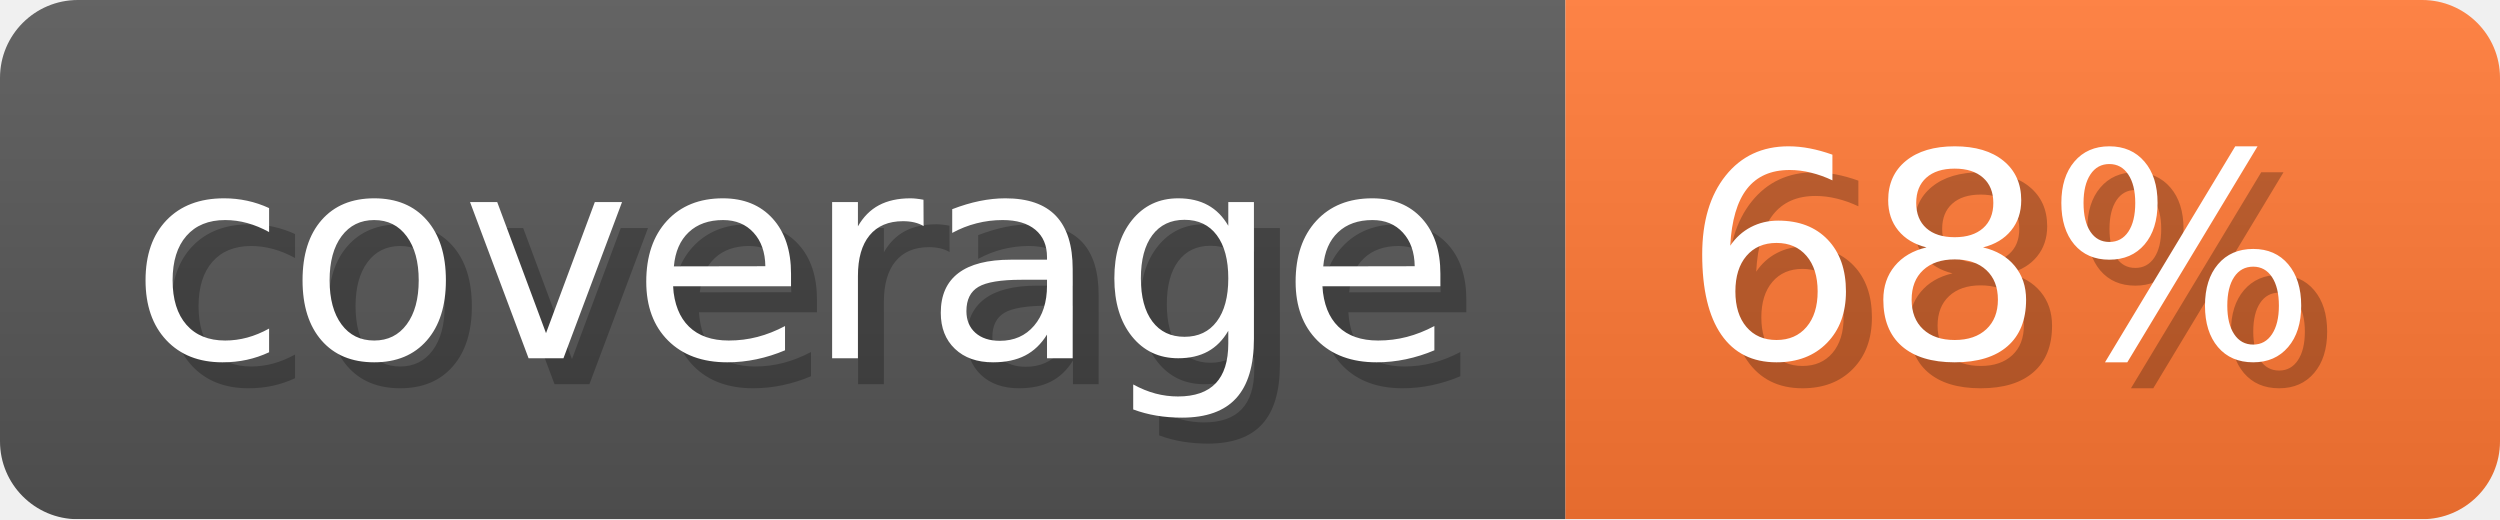
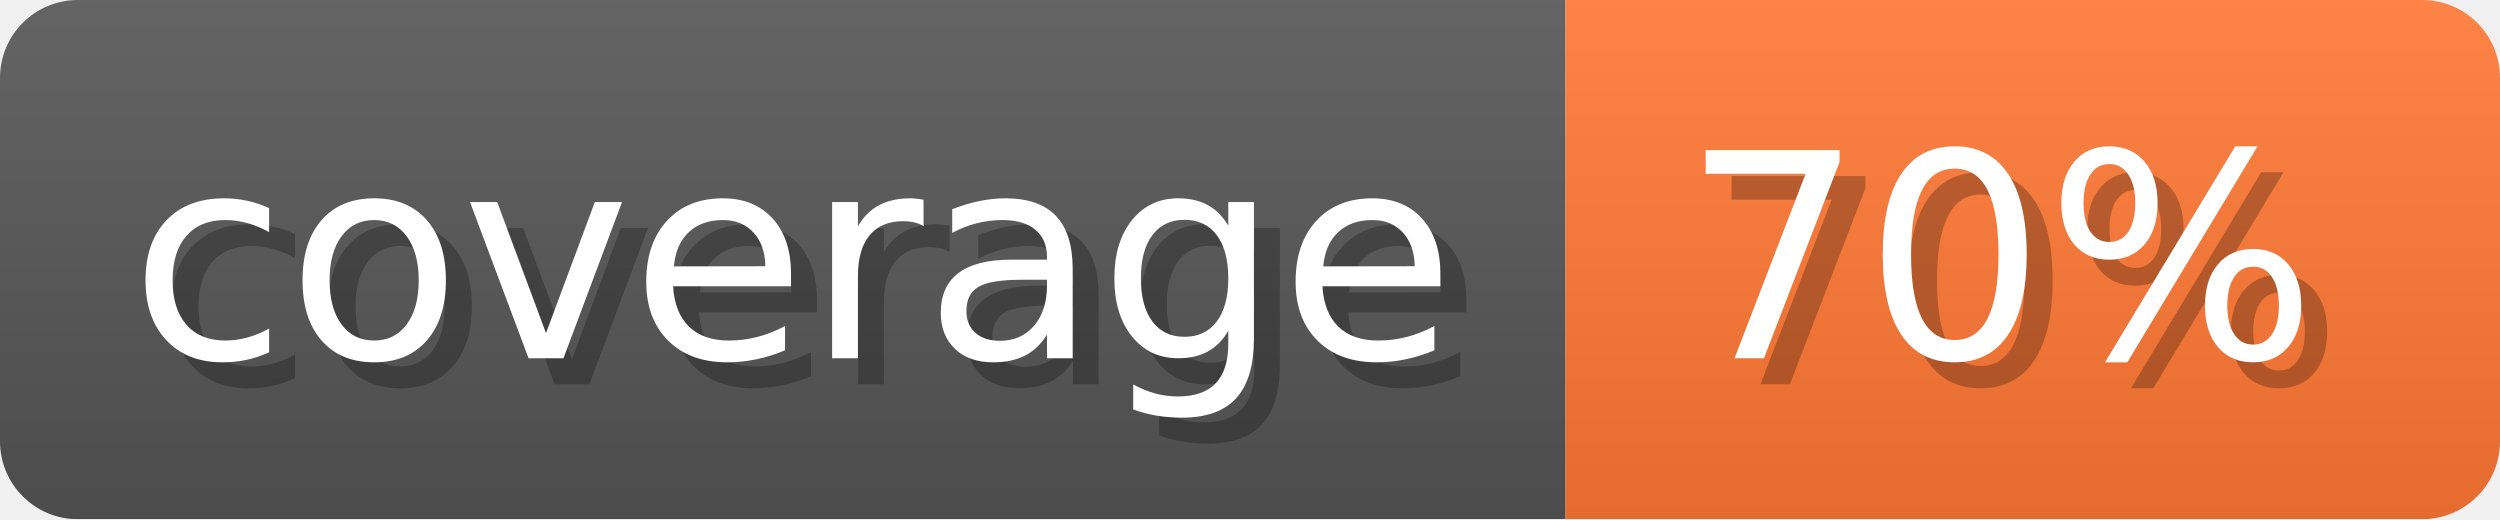
- <svg xmlns="http://www.w3.org/2000/svg" width="96.3" height="20" viewBox="0 0 963 200" role="img" aria-label="coverage: 68%">
-   <linearGradient id="GamDx" x2="0" y2="100%">
+ <svg xmlns="http://www.w3.org/2000/svg" width="96.3" height="20" viewBox="0 0 963 200" role="img" aria-label="coverage: 70%">
+   <linearGradient id="XvIVW" x2="0" y2="100%">
    <stop offset="0" stop-opacity=".1" stop-color="#EEE" />
    <stop offset="1" stop-opacity=".1" />
  </linearGradient>
-   <mask id="caFeL">
+   <mask id="kRgZe">
    <rect width="963" height="200" rx="30" fill="#FFF" />
  </mask>
-   <g mask="url(#caFeL)">
+   <g mask="url(#kRgZe)">
    <rect width="603" height="200" fill="#555" />
    <rect width="360" height="200" fill="#F73" x="603" />
-     <rect width="963" height="200" fill="url(#GamDx)" />
+     <rect width="963" height="200" fill="url(#XvIVW)" />
  </g>
-   <g aria-hidden="true" fill="#fff" text-anchor="start" font-family="Verdana,DejaVu Sans,sans-serif" font-size="110">
+   <g aria-hidden="true" text-anchor="start" font-family="Verdana,DejaVu Sans,sans-serif" font-size="110">
    <text x="60" y="148" textLength="503" fill="#000" opacity="0.25">coverage</text>
-     <text x="50" y="138" textLength="503">coverage</text>
-     <text x="658" y="148" textLength="260" fill="#000" opacity="0.25">68%</text>
-     <text x="648" y="138" textLength="260">68%</text>
+     <text x="50" y="138" textLength="503" fill="#fff">coverage</text>
+     <text x="658" y="148" textLength="260" fill="#000" opacity="0.25">70%</text>
+     <text x="648" y="138" textLength="260" fill="#fff">70%</text>
  </g>
</svg>
